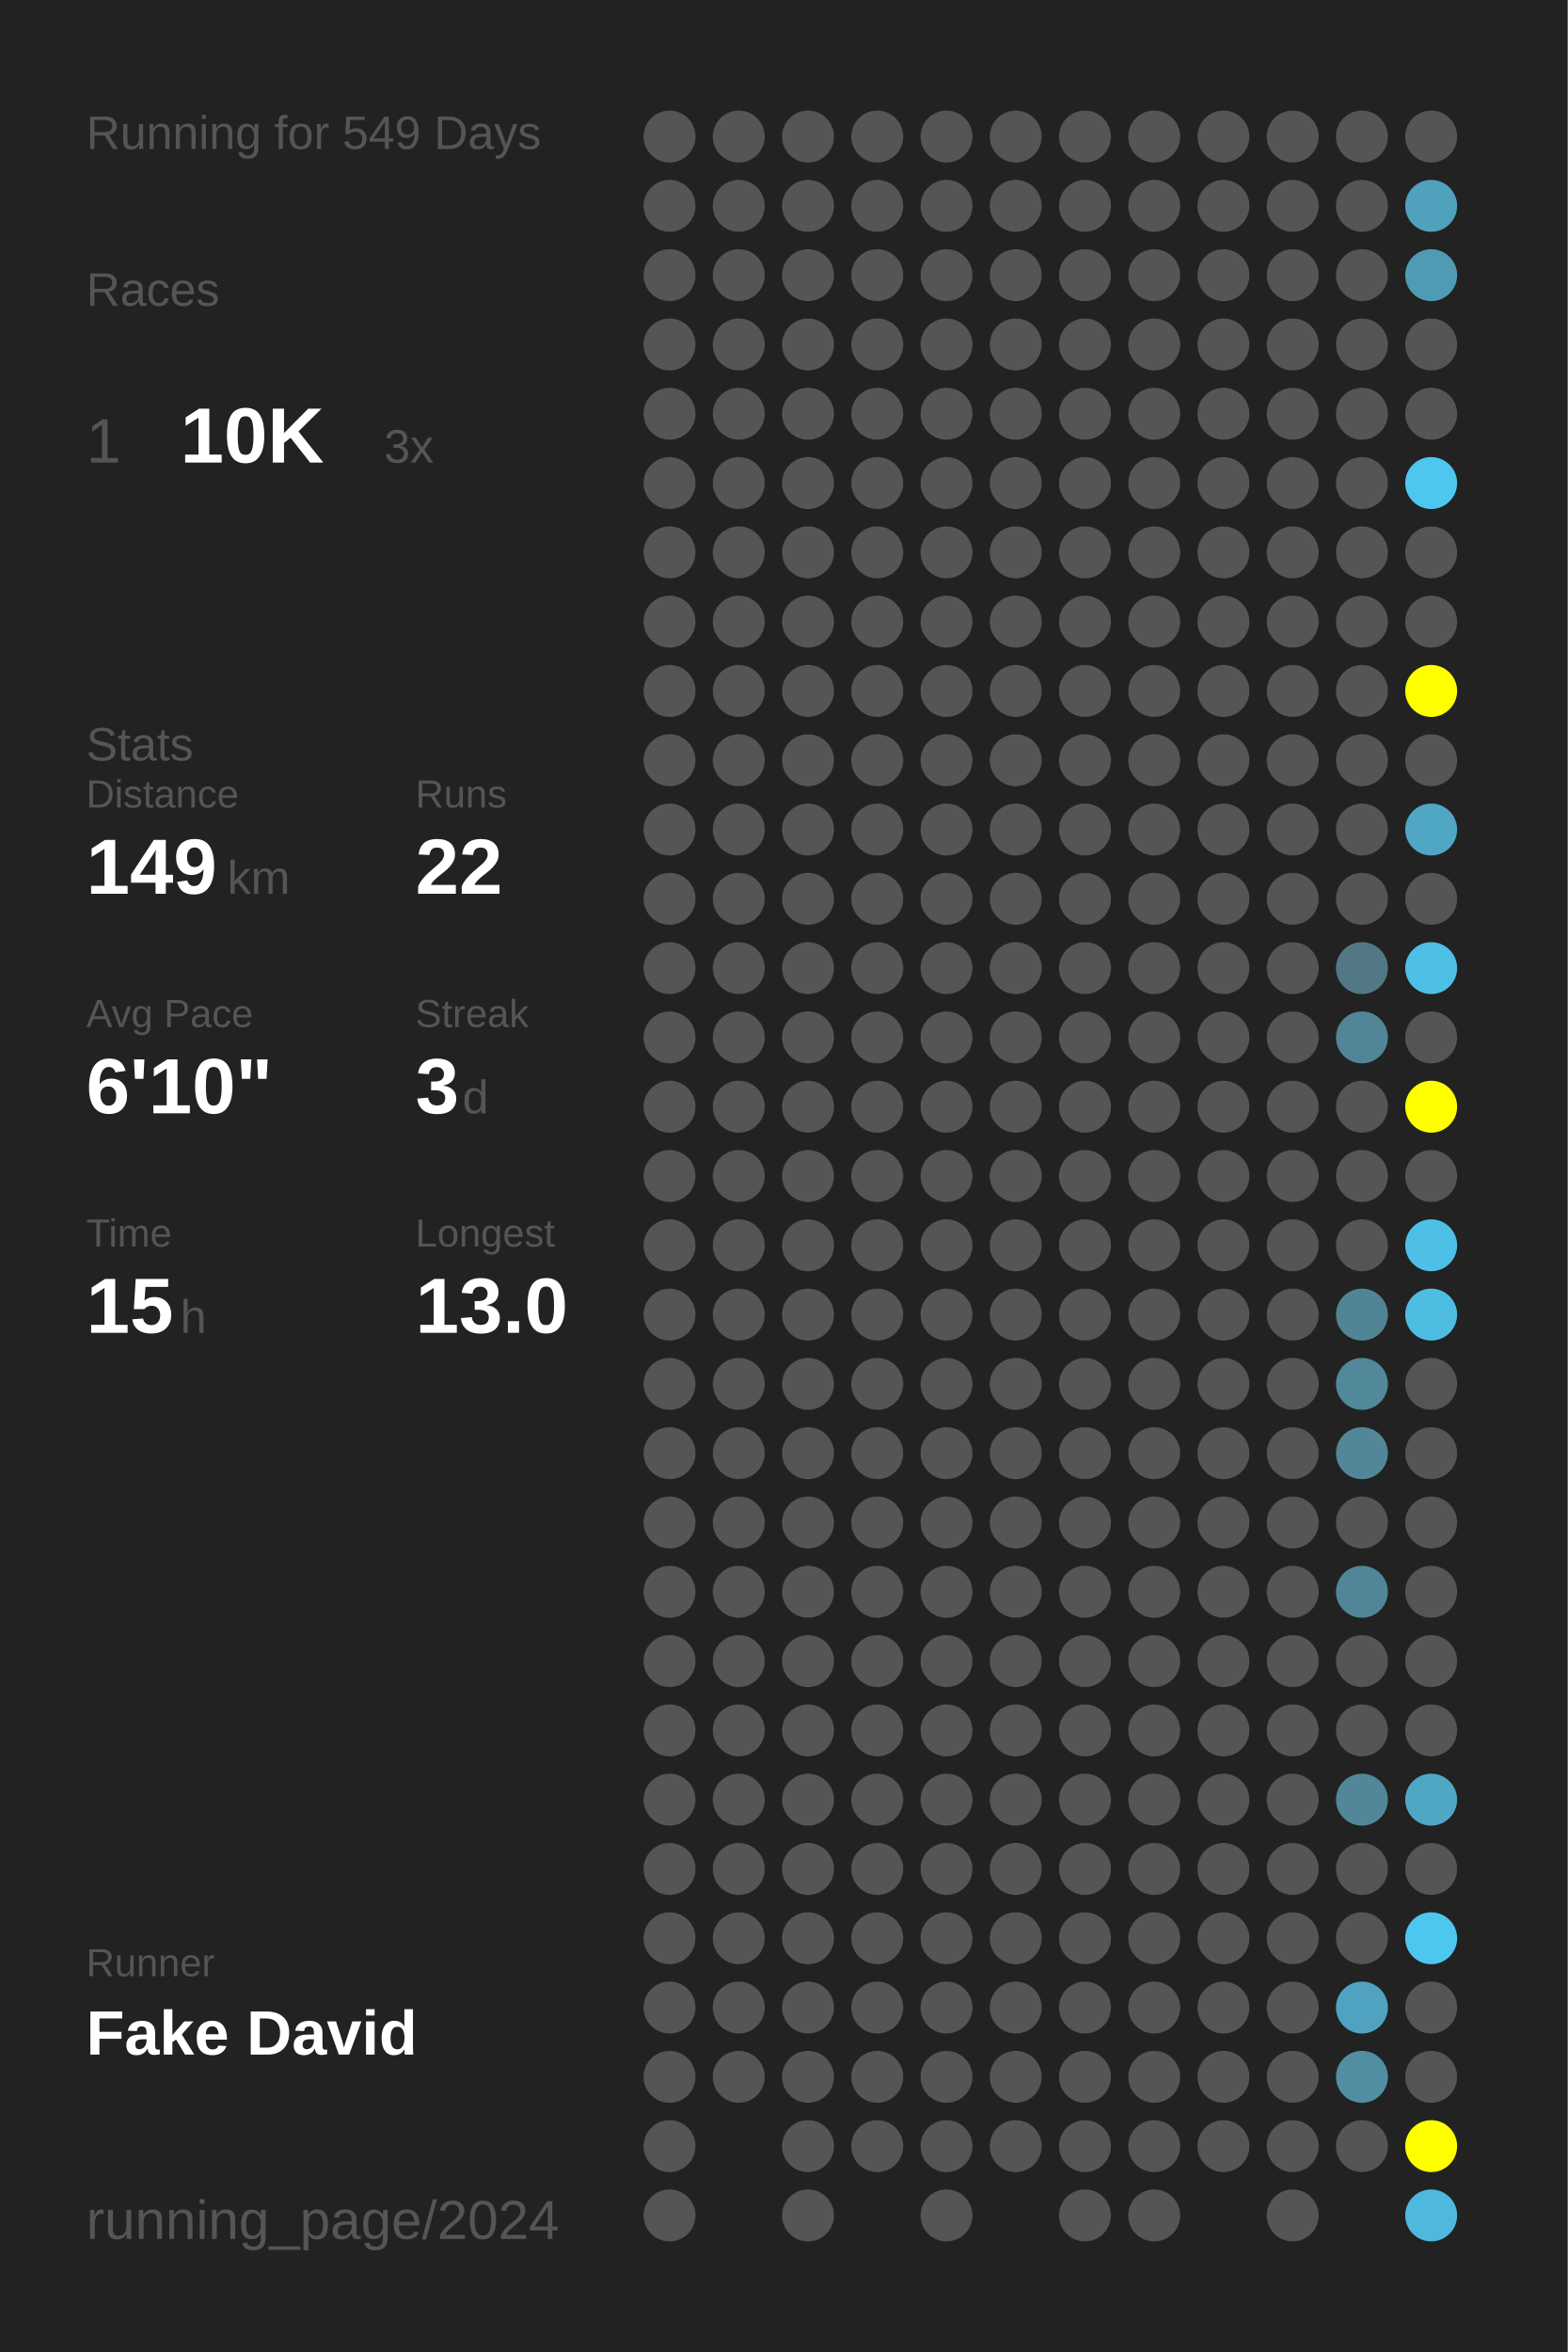
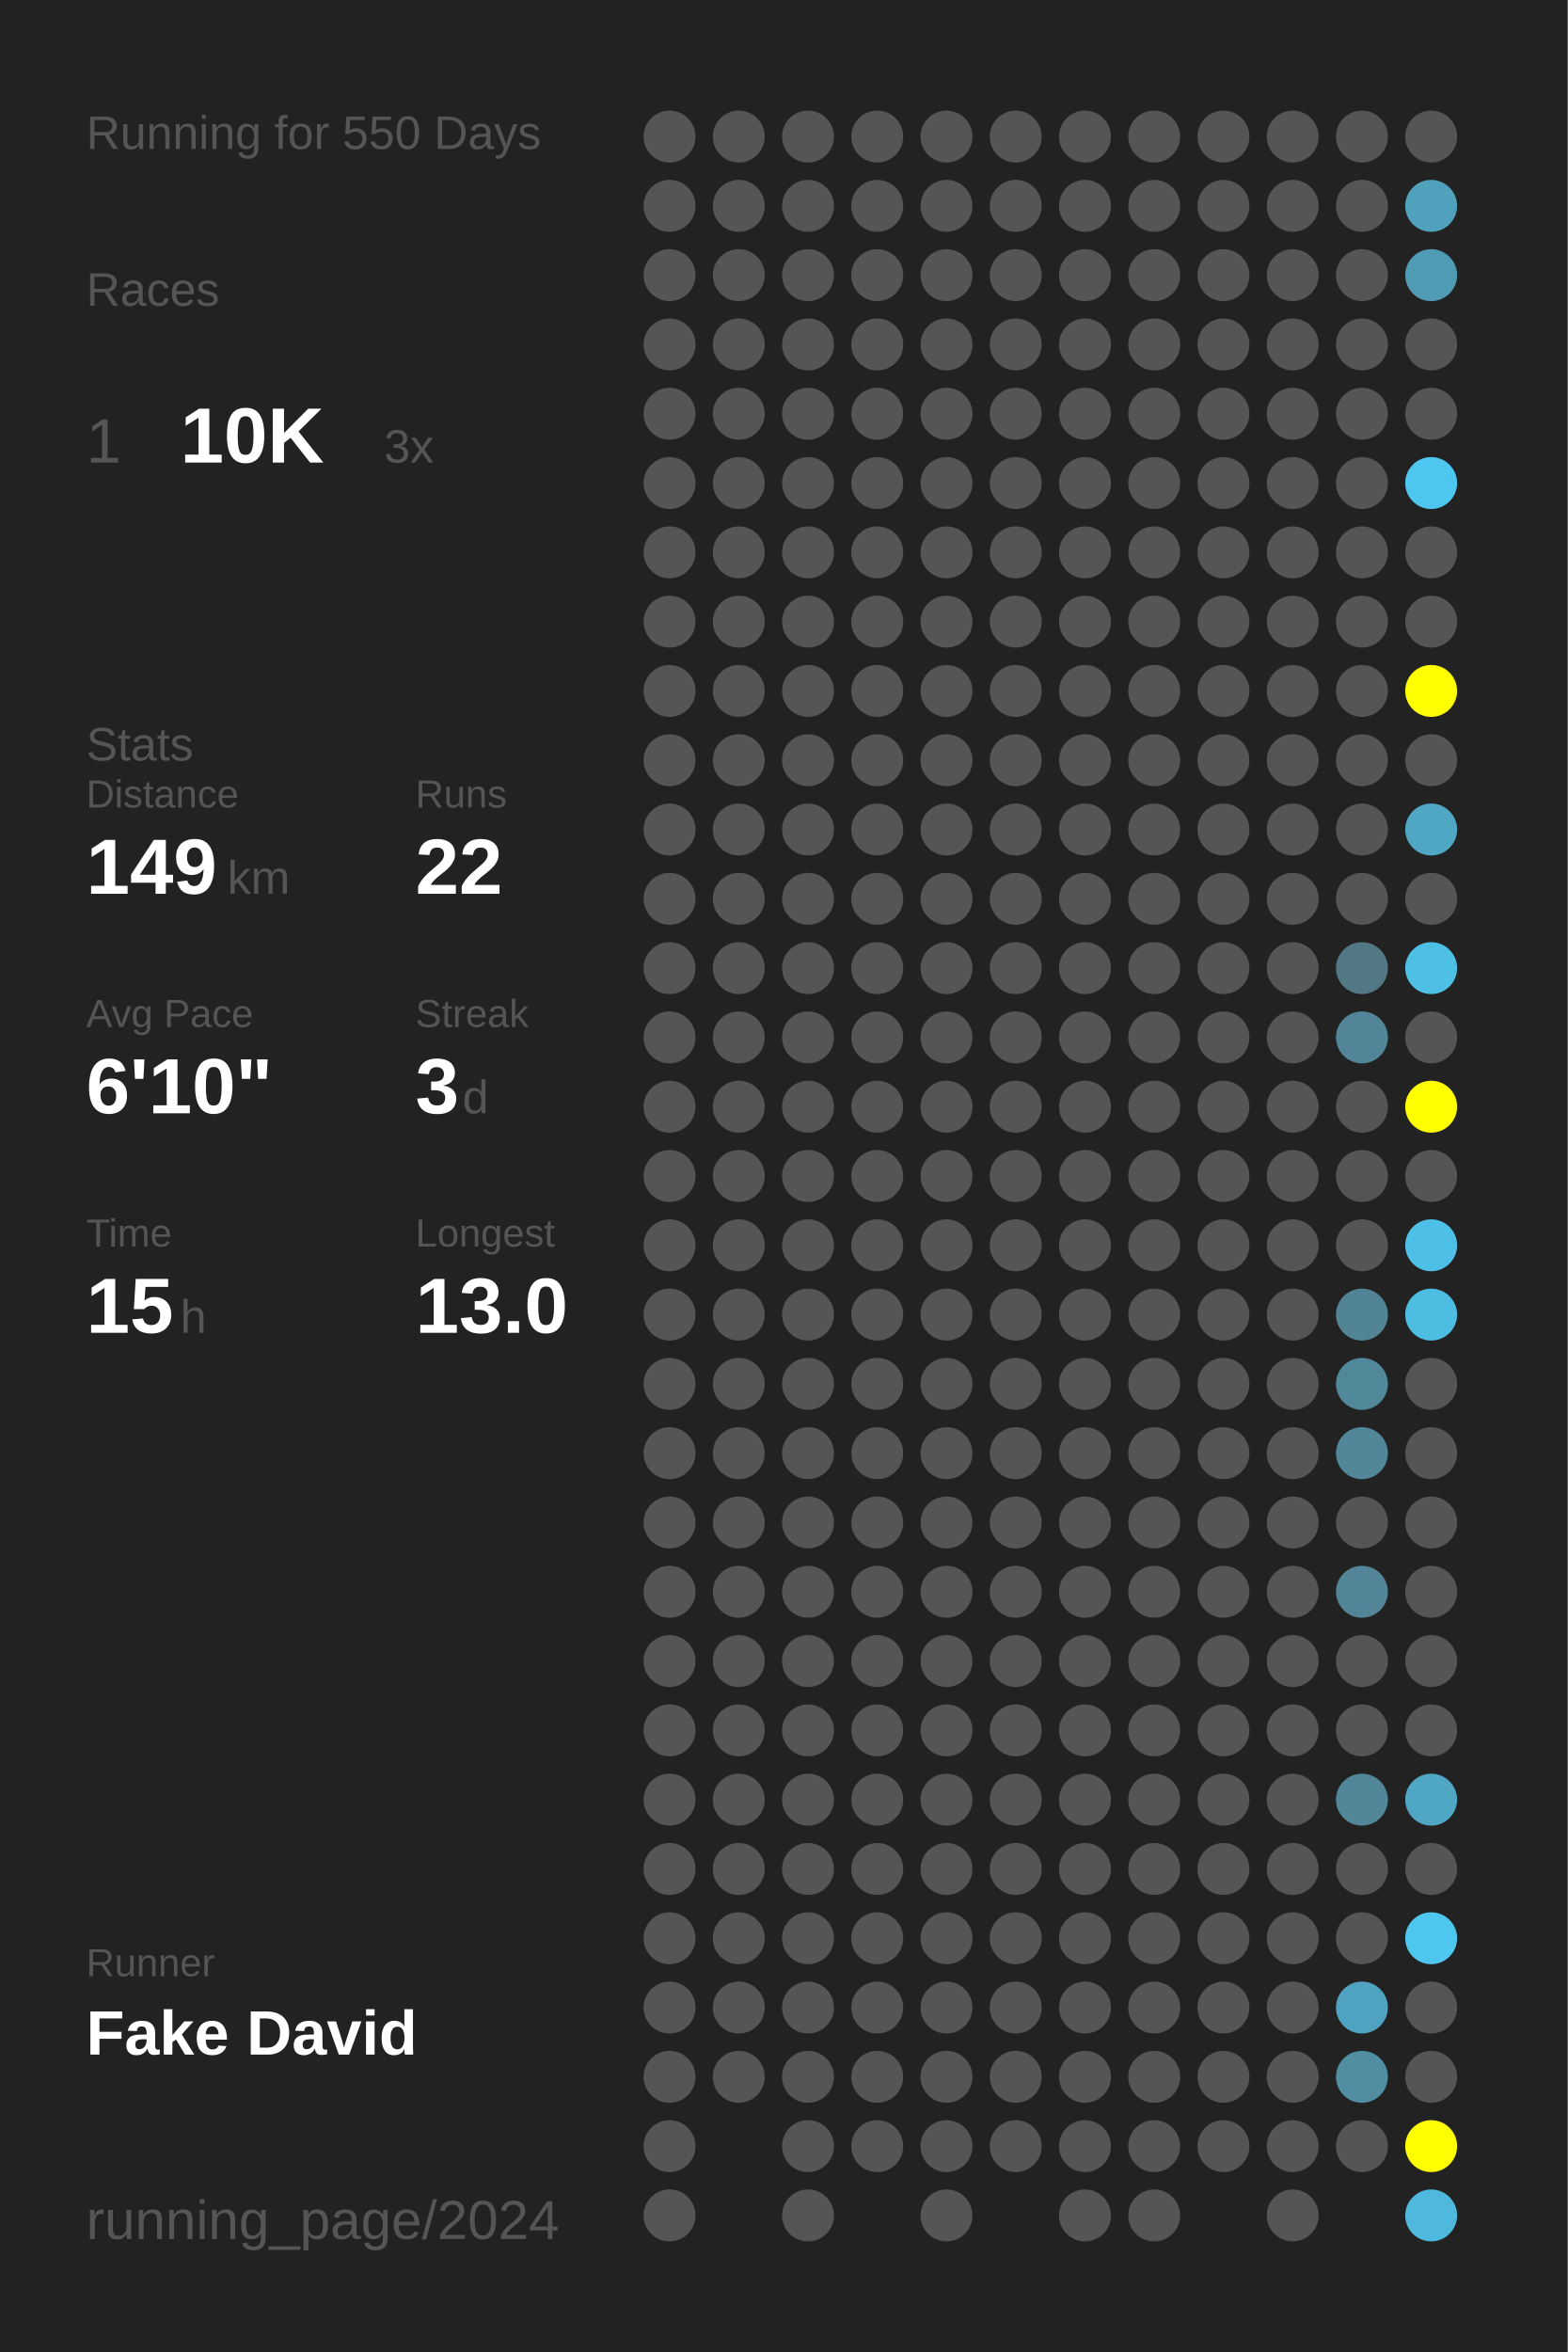
<svg xmlns="http://www.w3.org/2000/svg" baseProfile="full" height="300mm" version="1.1" viewBox="0,0,200,300" width="200mm">
  <defs />
  <rect fill="#222222" height="300" width="200" x="0" y="0" />
-   <text fill="#555555" style="font-size:6px; font-family:Arial;" x="11" y="19">Running for 549 Days</text>
+   <text fill="#555555" style="font-size:6px; font-family:Arial;" x="11" y="19">Running for 550 Days</text>
  <text fill="#555555" style="font-size:6px; font-family:Arial;" x="11" y="39">Races</text>
  <text fill="#555555" style="font-size:8px; font-family:Arial;" x="11" y="59">1</text>
  <text fill="#FFFFFF" style="font-size:10px; font-family:Arial; font-weight:bold;" x="23" y="59">10K</text>
  <text fill="#555555" style="font-size:6px; font-family:Arial;" x="49" y="59">3x</text>
  <text fill="#555555" style="font-size:6px; font-family:Arial;" x="11" y="97">Stats</text>
  <text fill="#555555" style="font-size:5px; font-family:Arial;" x="11" y="103">Distance</text>
  <text fill="#FFFFFF" style="font-size:10px; font-family:Arial; font-weight:bold;" x="11" y="114">149</text>
  <text fill="#555555" style="font-size:6px; font-family:Arial;" x="29" y="114">km</text>
  <text fill="#555555" style="font-size:5px; font-family:Arial;" x="53" y="103">Runs</text>
  <text fill="#FFFFFF" style="font-size:10px; font-family:Arial; font-weight:bold;" x="53" y="114">22</text>
  <text fill="#555555" style="font-size:5px; font-family:Arial;" x="11" y="131">Avg Pace</text>
  <text fill="#FFFFFF" style="font-size:10px; font-family:Arial; font-weight:bold;" x="11" y="142">6'10"</text>
  <text fill="#555555" style="font-size:5px; font-family:Arial;" x="53" y="131">Streak</text>
  <text fill="#FFFFFF" style="font-size:10px; font-family:Arial; font-weight:bold;" x="53" y="142">3</text>
  <text fill="#555555" style="font-size:6px; font-family:Arial;" x="59" y="142">d</text>
  <text fill="#555555" style="font-size:5px; font-family:Arial;" x="11" y="159">Time</text>
  <text fill="#FFFFFF" style="font-size:10px; font-family:Arial; font-weight:bold;" x="11" y="170">15</text>
  <text fill="#555555" style="font-size:6px; font-family:Arial;" x="23" y="170">h</text>
  <text fill="#555555" style="font-size:5px; font-family:Arial;" x="53" y="159">Longest</text>
  <text fill="#FFFFFF" style="font-size:10px; font-family:Arial; font-weight:bold;" x="53" y="170">13.0</text>
  <text fill="#555555" style="font-size:5px; font-family:Arial;" x="11" y="252.065">Runner</text>
  <text fill="#FFFFFF" style="font-size:8px; font-family:Arial; font-weight:bold;" x="11" y="262.065">Fake David</text>
  <text fill="#555555" style="font-size:7px; font-family:Arial;" x="11" y="285.581">running_page/2024</text>
  <circle cx="85.417" cy="17.419" fill="#555555" r="3.312" />
  <circle cx="85.417" cy="26.258" fill="#555555" r="3.312" />
  <circle cx="85.417" cy="35.097" fill="#555555" r="3.312" />
  <circle cx="85.417" cy="43.935" fill="#555555" r="3.312" />
  <circle cx="85.417" cy="52.774" fill="#555555" r="3.312" />
  <circle cx="85.417" cy="61.613" fill="#555555" r="3.312" />
  <circle cx="85.417" cy="70.452" fill="#555555" r="3.312" />
  <circle cx="85.417" cy="79.29" fill="#555555" r="3.312" />
  <circle cx="85.417" cy="88.129" fill="#555555" r="3.312" />
  <circle cx="85.417" cy="96.968" fill="#555555" r="3.312" />
  <circle cx="85.417" cy="105.806" fill="#555555" r="3.312" />
  <circle cx="85.417" cy="114.645" fill="#555555" r="3.312" />
  <circle cx="85.417" cy="123.484" fill="#555555" r="3.312" />
  <circle cx="85.417" cy="132.323" fill="#555555" r="3.312" />
  <circle cx="85.417" cy="141.161" fill="#555555" r="3.312" />
  <circle cx="85.417" cy="150" fill="#555555" r="3.312" />
  <circle cx="85.417" cy="158.839" fill="#555555" r="3.312" />
  <circle cx="85.417" cy="167.677" fill="#555555" r="3.312" />
  <circle cx="85.417" cy="176.516" fill="#555555" r="3.312" />
  <circle cx="85.417" cy="185.355" fill="#555555" r="3.312" />
  <circle cx="85.417" cy="194.194" fill="#555555" r="3.312" />
  <circle cx="85.417" cy="203.032" fill="#555555" r="3.312" />
  <circle cx="85.417" cy="211.871" fill="#555555" r="3.312" />
  <circle cx="85.417" cy="220.71" fill="#555555" r="3.312" />
  <circle cx="85.417" cy="229.548" fill="#555555" r="3.312" />
  <circle cx="85.417" cy="238.387" fill="#555555" r="3.312" />
  <circle cx="85.417" cy="247.226" fill="#555555" r="3.312" />
  <circle cx="85.417" cy="256.065" fill="#555555" r="3.312" />
  <circle cx="85.417" cy="264.903" fill="#555555" r="3.312" />
  <circle cx="85.417" cy="273.742" fill="#555555" r="3.312" />
  <circle cx="85.417" cy="282.581" fill="#555555" r="3.312" />
  <circle cx="94.25" cy="17.419" fill="#555555" r="3.312" />
  <circle cx="94.25" cy="26.258" fill="#555555" r="3.312" />
  <circle cx="94.25" cy="35.097" fill="#555555" r="3.312" />
  <circle cx="94.25" cy="43.935" fill="#555555" r="3.312" />
  <circle cx="94.25" cy="52.774" fill="#555555" r="3.312" />
  <circle cx="94.25" cy="61.613" fill="#555555" r="3.312" />
  <circle cx="94.25" cy="70.452" fill="#555555" r="3.312" />
  <circle cx="94.25" cy="79.29" fill="#555555" r="3.312" />
  <circle cx="94.25" cy="88.129" fill="#555555" r="3.312" />
  <circle cx="94.25" cy="96.968" fill="#555555" r="3.312" />
  <circle cx="94.25" cy="105.806" fill="#555555" r="3.312" />
  <circle cx="94.25" cy="114.645" fill="#555555" r="3.312" />
  <circle cx="94.25" cy="123.484" fill="#555555" r="3.312" />
  <circle cx="94.25" cy="132.323" fill="#555555" r="3.312" />
  <circle cx="94.25" cy="141.161" fill="#555555" r="3.312" />
  <circle cx="94.25" cy="150" fill="#555555" r="3.312" />
  <circle cx="94.25" cy="158.839" fill="#555555" r="3.312" />
  <circle cx="94.25" cy="167.677" fill="#555555" r="3.312" />
  <circle cx="94.25" cy="176.516" fill="#555555" r="3.312" />
  <circle cx="94.25" cy="185.355" fill="#555555" r="3.312" />
  <circle cx="94.25" cy="194.194" fill="#555555" r="3.312" />
  <circle cx="94.25" cy="203.032" fill="#555555" r="3.312" />
  <circle cx="94.25" cy="211.871" fill="#555555" r="3.312" />
  <circle cx="94.25" cy="220.71" fill="#555555" r="3.312" />
  <circle cx="94.25" cy="229.548" fill="#555555" r="3.312" />
  <circle cx="94.25" cy="238.387" fill="#555555" r="3.312" />
  <circle cx="94.25" cy="247.226" fill="#555555" r="3.312" />
  <circle cx="94.25" cy="256.065" fill="#555555" r="3.312" />
  <circle cx="94.25" cy="264.903" fill="#555555" r="3.312" />
  <circle cx="103.083" cy="17.419" fill="#555555" r="3.312" />
  <circle cx="103.083" cy="26.258" fill="#555555" r="3.312" />
  <circle cx="103.083" cy="35.097" fill="#555555" r="3.312" />
  <circle cx="103.083" cy="43.935" fill="#555555" r="3.312" />
  <circle cx="103.083" cy="52.774" fill="#555555" r="3.312" />
  <circle cx="103.083" cy="61.613" fill="#555555" r="3.312" />
  <circle cx="103.083" cy="70.452" fill="#555555" r="3.312" />
  <circle cx="103.083" cy="79.29" fill="#555555" r="3.312" />
  <circle cx="103.083" cy="88.129" fill="#555555" r="3.312" />
  <circle cx="103.083" cy="96.968" fill="#555555" r="3.312" />
  <circle cx="103.083" cy="105.806" fill="#555555" r="3.312" />
  <circle cx="103.083" cy="114.645" fill="#555555" r="3.312" />
  <circle cx="103.083" cy="123.484" fill="#555555" r="3.312" />
  <circle cx="103.083" cy="132.323" fill="#555555" r="3.312" />
  <circle cx="103.083" cy="141.161" fill="#555555" r="3.312" />
  <circle cx="103.083" cy="150" fill="#555555" r="3.312" />
  <circle cx="103.083" cy="158.839" fill="#555555" r="3.312" />
  <circle cx="103.083" cy="167.677" fill="#555555" r="3.312" />
  <circle cx="103.083" cy="176.516" fill="#555555" r="3.312" />
  <circle cx="103.083" cy="185.355" fill="#555555" r="3.312" />
  <circle cx="103.083" cy="194.194" fill="#555555" r="3.312" />
  <circle cx="103.083" cy="203.032" fill="#555555" r="3.312" />
  <circle cx="103.083" cy="211.871" fill="#555555" r="3.312" />
  <circle cx="103.083" cy="220.71" fill="#555555" r="3.312" />
  <circle cx="103.083" cy="229.548" fill="#555555" r="3.312" />
  <circle cx="103.083" cy="238.387" fill="#555555" r="3.312" />
  <circle cx="103.083" cy="247.226" fill="#555555" r="3.312" />
  <circle cx="103.083" cy="256.065" fill="#555555" r="3.312" />
  <circle cx="103.083" cy="264.903" fill="#555555" r="3.312" />
  <circle cx="103.083" cy="273.742" fill="#555555" r="3.312" />
  <circle cx="103.083" cy="282.581" fill="#555555" r="3.312" />
  <circle cx="111.917" cy="17.419" fill="#555555" r="3.312" />
  <circle cx="111.917" cy="26.258" fill="#555555" r="3.312" />
  <circle cx="111.917" cy="35.097" fill="#555555" r="3.312" />
  <circle cx="111.917" cy="43.935" fill="#555555" r="3.312" />
  <circle cx="111.917" cy="52.774" fill="#555555" r="3.312" />
  <circle cx="111.917" cy="61.613" fill="#555555" r="3.312" />
  <circle cx="111.917" cy="70.452" fill="#555555" r="3.312" />
  <circle cx="111.917" cy="79.29" fill="#555555" r="3.312" />
  <circle cx="111.917" cy="88.129" fill="#555555" r="3.312" />
  <circle cx="111.917" cy="96.968" fill="#555555" r="3.312" />
  <circle cx="111.917" cy="105.806" fill="#555555" r="3.312" />
  <circle cx="111.917" cy="114.645" fill="#555555" r="3.312" />
  <circle cx="111.917" cy="123.484" fill="#555555" r="3.312" />
  <circle cx="111.917" cy="132.323" fill="#555555" r="3.312" />
  <circle cx="111.917" cy="141.161" fill="#555555" r="3.312" />
  <circle cx="111.917" cy="150" fill="#555555" r="3.312" />
  <circle cx="111.917" cy="158.839" fill="#555555" r="3.312" />
  <circle cx="111.917" cy="167.677" fill="#555555" r="3.312" />
  <circle cx="111.917" cy="176.516" fill="#555555" r="3.312" />
  <circle cx="111.917" cy="185.355" fill="#555555" r="3.312" />
  <circle cx="111.917" cy="194.194" fill="#555555" r="3.312" />
  <circle cx="111.917" cy="203.032" fill="#555555" r="3.312" />
  <circle cx="111.917" cy="211.871" fill="#555555" r="3.312" />
  <circle cx="111.917" cy="220.71" fill="#555555" r="3.312" />
  <circle cx="111.917" cy="229.548" fill="#555555" r="3.312" />
  <circle cx="111.917" cy="238.387" fill="#555555" r="3.312" />
  <circle cx="111.917" cy="247.226" fill="#555555" r="3.312" />
  <circle cx="111.917" cy="256.065" fill="#555555" r="3.312" />
  <circle cx="111.917" cy="264.903" fill="#555555" r="3.312" />
  <circle cx="111.917" cy="273.742" fill="#555555" r="3.312" />
  <circle cx="120.75" cy="17.419" fill="#555555" r="3.312" />
  <circle cx="120.75" cy="26.258" fill="#555555" r="3.312" />
  <circle cx="120.75" cy="35.097" fill="#555555" r="3.312" />
  <circle cx="120.75" cy="43.935" fill="#555555" r="3.312" />
  <circle cx="120.75" cy="52.774" fill="#555555" r="3.312" />
  <circle cx="120.75" cy="61.613" fill="#555555" r="3.312" />
  <circle cx="120.75" cy="70.452" fill="#555555" r="3.312" />
  <circle cx="120.75" cy="79.29" fill="#555555" r="3.312" />
  <circle cx="120.75" cy="88.129" fill="#555555" r="3.312" />
  <circle cx="120.75" cy="96.968" fill="#555555" r="3.312" />
  <circle cx="120.75" cy="105.806" fill="#555555" r="3.312" />
  <circle cx="120.75" cy="114.645" fill="#555555" r="3.312" />
  <circle cx="120.75" cy="123.484" fill="#555555" r="3.312" />
  <circle cx="120.75" cy="132.323" fill="#555555" r="3.312" />
  <circle cx="120.75" cy="141.161" fill="#555555" r="3.312" />
  <circle cx="120.75" cy="150" fill="#555555" r="3.312" />
  <circle cx="120.75" cy="158.839" fill="#555555" r="3.312" />
  <circle cx="120.75" cy="167.677" fill="#555555" r="3.312" />
  <circle cx="120.75" cy="176.516" fill="#555555" r="3.312" />
  <circle cx="120.75" cy="185.355" fill="#555555" r="3.312" />
  <circle cx="120.75" cy="194.194" fill="#555555" r="3.312" />
  <circle cx="120.75" cy="203.032" fill="#555555" r="3.312" />
  <circle cx="120.75" cy="211.871" fill="#555555" r="3.312" />
  <circle cx="120.75" cy="220.71" fill="#555555" r="3.312" />
  <circle cx="120.75" cy="229.548" fill="#555555" r="3.312" />
  <circle cx="120.75" cy="238.387" fill="#555555" r="3.312" />
  <circle cx="120.75" cy="247.226" fill="#555555" r="3.312" />
  <circle cx="120.75" cy="256.065" fill="#555555" r="3.312" />
  <circle cx="120.75" cy="264.903" fill="#555555" r="3.312" />
  <circle cx="120.75" cy="273.742" fill="#555555" r="3.312" />
  <circle cx="120.75" cy="282.581" fill="#555555" r="3.312" />
  <circle cx="129.583" cy="17.419" fill="#555555" r="3.312" />
  <circle cx="129.583" cy="26.258" fill="#555555" r="3.312" />
  <circle cx="129.583" cy="35.097" fill="#555555" r="3.312" />
  <circle cx="129.583" cy="43.935" fill="#555555" r="3.312" />
  <circle cx="129.583" cy="52.774" fill="#555555" r="3.312" />
  <circle cx="129.583" cy="61.613" fill="#555555" r="3.312" />
  <circle cx="129.583" cy="70.452" fill="#555555" r="3.312" />
  <circle cx="129.583" cy="79.29" fill="#555555" r="3.312" />
  <circle cx="129.583" cy="88.129" fill="#555555" r="3.312" />
  <circle cx="129.583" cy="96.968" fill="#555555" r="3.312" />
  <circle cx="129.583" cy="105.806" fill="#555555" r="3.312" />
  <circle cx="129.583" cy="114.645" fill="#555555" r="3.312" />
  <circle cx="129.583" cy="123.484" fill="#555555" r="3.312" />
  <circle cx="129.583" cy="132.323" fill="#555555" r="3.312" />
  <circle cx="129.583" cy="141.161" fill="#555555" r="3.312" />
  <circle cx="129.583" cy="150" fill="#555555" r="3.312" />
  <circle cx="129.583" cy="158.839" fill="#555555" r="3.312" />
  <circle cx="129.583" cy="167.677" fill="#555555" r="3.312" />
  <circle cx="129.583" cy="176.516" fill="#555555" r="3.312" />
  <circle cx="129.583" cy="185.355" fill="#555555" r="3.312" />
  <circle cx="129.583" cy="194.194" fill="#555555" r="3.312" />
  <circle cx="129.583" cy="203.032" fill="#555555" r="3.312" />
  <circle cx="129.583" cy="211.871" fill="#555555" r="3.312" />
  <circle cx="129.583" cy="220.71" fill="#555555" r="3.312" />
  <circle cx="129.583" cy="229.548" fill="#555555" r="3.312" />
  <circle cx="129.583" cy="238.387" fill="#555555" r="3.312" />
  <circle cx="129.583" cy="247.226" fill="#555555" r="3.312" />
  <circle cx="129.583" cy="256.065" fill="#555555" r="3.312" />
  <circle cx="129.583" cy="264.903" fill="#555555" r="3.312" />
  <circle cx="129.583" cy="273.742" fill="#555555" r="3.312" />
  <circle cx="138.417" cy="17.419" fill="#555555" r="3.312" />
  <circle cx="138.417" cy="26.258" fill="#555555" r="3.312" />
  <circle cx="138.417" cy="35.097" fill="#555555" r="3.312" />
  <circle cx="138.417" cy="43.935" fill="#555555" r="3.312" />
  <circle cx="138.417" cy="52.774" fill="#555555" r="3.312" />
  <circle cx="138.417" cy="61.613" fill="#555555" r="3.312" />
  <circle cx="138.417" cy="70.452" fill="#555555" r="3.312" />
  <circle cx="138.417" cy="79.29" fill="#555555" r="3.312" />
  <circle cx="138.417" cy="88.129" fill="#555555" r="3.312" />
  <circle cx="138.417" cy="96.968" fill="#555555" r="3.312" />
  <circle cx="138.417" cy="105.806" fill="#555555" r="3.312" />
  <circle cx="138.417" cy="114.645" fill="#555555" r="3.312" />
  <circle cx="138.417" cy="123.484" fill="#555555" r="3.312" />
  <circle cx="138.417" cy="132.323" fill="#555555" r="3.312" />
  <circle cx="138.417" cy="141.161" fill="#555555" r="3.312" />
  <circle cx="138.417" cy="150" fill="#555555" r="3.312" />
  <circle cx="138.417" cy="158.839" fill="#555555" r="3.312" />
  <circle cx="138.417" cy="167.677" fill="#555555" r="3.312" />
  <circle cx="138.417" cy="176.516" fill="#555555" r="3.312" />
  <circle cx="138.417" cy="185.355" fill="#555555" r="3.312" />
  <circle cx="138.417" cy="194.194" fill="#555555" r="3.312" />
  <circle cx="138.417" cy="203.032" fill="#555555" r="3.312" />
  <circle cx="138.417" cy="211.871" fill="#555555" r="3.312" />
  <circle cx="138.417" cy="220.71" fill="#555555" r="3.312" />
  <circle cx="138.417" cy="229.548" fill="#555555" r="3.312" />
  <circle cx="138.417" cy="238.387" fill="#555555" r="3.312" />
  <circle cx="138.417" cy="247.226" fill="#555555" r="3.312" />
  <circle cx="138.417" cy="256.065" fill="#555555" r="3.312" />
  <circle cx="138.417" cy="264.903" fill="#555555" r="3.312" />
  <circle cx="138.417" cy="273.742" fill="#555555" r="3.312" />
  <circle cx="138.417" cy="282.581" fill="#555555" r="3.312" />
  <circle cx="147.25" cy="17.419" fill="#555555" r="3.312" />
  <circle cx="147.25" cy="26.258" fill="#555555" r="3.312" />
  <circle cx="147.25" cy="35.097" fill="#555555" r="3.312" />
  <circle cx="147.25" cy="43.935" fill="#555555" r="3.312" />
  <circle cx="147.25" cy="52.774" fill="#555555" r="3.312" />
  <circle cx="147.25" cy="61.613" fill="#555555" r="3.312" />
  <circle cx="147.25" cy="70.452" fill="#555555" r="3.312" />
  <circle cx="147.25" cy="79.29" fill="#555555" r="3.312" />
  <circle cx="147.25" cy="88.129" fill="#555555" r="3.312" />
  <circle cx="147.25" cy="96.968" fill="#555555" r="3.312" />
  <circle cx="147.25" cy="105.806" fill="#555555" r="3.312" />
  <circle cx="147.25" cy="114.645" fill="#555555" r="3.312" />
  <circle cx="147.25" cy="123.484" fill="#555555" r="3.312" />
  <circle cx="147.25" cy="132.323" fill="#555555" r="3.312" />
  <circle cx="147.25" cy="141.161" fill="#555555" r="3.312" />
  <circle cx="147.25" cy="150" fill="#555555" r="3.312" />
  <circle cx="147.25" cy="158.839" fill="#555555" r="3.312" />
  <circle cx="147.25" cy="167.677" fill="#555555" r="3.312" />
  <circle cx="147.25" cy="176.516" fill="#555555" r="3.312" />
  <circle cx="147.25" cy="185.355" fill="#555555" r="3.312" />
  <circle cx="147.25" cy="194.194" fill="#555555" r="3.312" />
  <circle cx="147.25" cy="203.032" fill="#555555" r="3.312" />
  <circle cx="147.25" cy="211.871" fill="#555555" r="3.312" />
  <circle cx="147.25" cy="220.71" fill="#555555" r="3.312" />
  <circle cx="147.25" cy="229.548" fill="#555555" r="3.312" />
  <circle cx="147.25" cy="238.387" fill="#555555" r="3.312" />
  <circle cx="147.25" cy="247.226" fill="#555555" r="3.312" />
  <circle cx="147.25" cy="256.065" fill="#555555" r="3.312" />
  <circle cx="147.25" cy="264.903" fill="#555555" r="3.312" />
  <circle cx="147.25" cy="273.742" fill="#555555" r="3.312" />
  <circle cx="147.25" cy="282.581" fill="#555555" r="3.312" />
  <circle cx="156.083" cy="17.419" fill="#555555" r="3.312" />
  <circle cx="156.083" cy="26.258" fill="#555555" r="3.312" />
  <circle cx="156.083" cy="35.097" fill="#555555" r="3.312" />
  <circle cx="156.083" cy="43.935" fill="#555555" r="3.312" />
  <circle cx="156.083" cy="52.774" fill="#555555" r="3.312" />
  <circle cx="156.083" cy="61.613" fill="#555555" r="3.312" />
  <circle cx="156.083" cy="70.452" fill="#555555" r="3.312" />
  <circle cx="156.083" cy="79.29" fill="#555555" r="3.312" />
  <circle cx="156.083" cy="88.129" fill="#555555" r="3.312" />
  <circle cx="156.083" cy="96.968" fill="#555555" r="3.312" />
  <circle cx="156.083" cy="105.806" fill="#555555" r="3.312" />
  <circle cx="156.083" cy="114.645" fill="#555555" r="3.312" />
  <circle cx="156.083" cy="123.484" fill="#555555" r="3.312" />
  <circle cx="156.083" cy="132.323" fill="#555555" r="3.312" />
  <circle cx="156.083" cy="141.161" fill="#555555" r="3.312" />
  <circle cx="156.083" cy="150" fill="#555555" r="3.312" />
  <circle cx="156.083" cy="158.839" fill="#555555" r="3.312" />
  <circle cx="156.083" cy="167.677" fill="#555555" r="3.312" />
  <circle cx="156.083" cy="176.516" fill="#555555" r="3.312" />
  <circle cx="156.083" cy="185.355" fill="#555555" r="3.312" />
  <circle cx="156.083" cy="194.194" fill="#555555" r="3.312" />
  <circle cx="156.083" cy="203.032" fill="#555555" r="3.312" />
  <circle cx="156.083" cy="211.871" fill="#555555" r="3.312" />
  <circle cx="156.083" cy="220.71" fill="#555555" r="3.312" />
  <circle cx="156.083" cy="229.548" fill="#555555" r="3.312" />
  <circle cx="156.083" cy="238.387" fill="#555555" r="3.312" />
  <circle cx="156.083" cy="247.226" fill="#555555" r="3.312" />
  <circle cx="156.083" cy="256.065" fill="#555555" r="3.312" />
  <circle cx="156.083" cy="264.903" fill="#555555" r="3.312" />
  <circle cx="156.083" cy="273.742" fill="#555555" r="3.312" />
  <circle cx="164.917" cy="17.419" fill="#555555" r="3.312" />
  <circle cx="164.917" cy="26.258" fill="#555555" r="3.312" />
  <circle cx="164.917" cy="35.097" fill="#555555" r="3.312" />
  <circle cx="164.917" cy="43.935" fill="#555555" r="3.312" />
  <circle cx="164.917" cy="52.774" fill="#555555" r="3.312" />
  <circle cx="164.917" cy="61.613" fill="#555555" r="3.312" />
  <circle cx="164.917" cy="70.452" fill="#555555" r="3.312" />
  <circle cx="164.917" cy="79.29" fill="#555555" r="3.312" />
  <circle cx="164.917" cy="88.129" fill="#555555" r="3.312" />
  <circle cx="164.917" cy="96.968" fill="#555555" r="3.312" />
  <circle cx="164.917" cy="105.806" fill="#555555" r="3.312" />
  <circle cx="164.917" cy="114.645" fill="#555555" r="3.312" />
  <circle cx="164.917" cy="123.484" fill="#555555" r="3.312" />
  <circle cx="164.917" cy="132.323" fill="#555555" r="3.312" />
  <circle cx="164.917" cy="141.161" fill="#555555" r="3.312" />
  <circle cx="164.917" cy="150" fill="#555555" r="3.312" />
  <circle cx="164.917" cy="158.839" fill="#555555" r="3.312" />
  <circle cx="164.917" cy="167.677" fill="#555555" r="3.312" />
  <circle cx="164.917" cy="176.516" fill="#555555" r="3.312" />
  <circle cx="164.917" cy="185.355" fill="#555555" r="3.312" />
  <circle cx="164.917" cy="194.194" fill="#555555" r="3.312" />
  <circle cx="164.917" cy="203.032" fill="#555555" r="3.312" />
  <circle cx="164.917" cy="211.871" fill="#555555" r="3.312" />
  <circle cx="164.917" cy="220.71" fill="#555555" r="3.312" />
  <circle cx="164.917" cy="229.548" fill="#555555" r="3.312" />
  <circle cx="164.917" cy="238.387" fill="#555555" r="3.312" />
  <circle cx="164.917" cy="247.226" fill="#555555" r="3.312" />
  <circle cx="164.917" cy="256.065" fill="#555555" r="3.312" />
  <circle cx="164.917" cy="264.903" fill="#555555" r="3.312" />
  <circle cx="164.917" cy="273.742" fill="#555555" r="3.312" />
  <circle cx="164.917" cy="282.581" fill="#555555" r="3.312" />
  <circle cx="173.75" cy="17.419" fill="#555555" r="3.312" />
  <circle cx="173.75" cy="26.258" fill="#555555" r="3.312" />
  <circle cx="173.75" cy="35.097" fill="#555555" r="3.312" />
  <circle cx="173.75" cy="43.935" fill="#555555" r="3.312" />
  <circle cx="173.75" cy="52.774" fill="#555555" r="3.312" />
  <circle cx="173.75" cy="61.613" fill="#555555" r="3.312" />
  <circle cx="173.75" cy="70.452" fill="#555555" r="3.312" />
  <circle cx="173.75" cy="79.29" fill="#555555" r="3.312" />
  <circle cx="173.75" cy="88.129" fill="#555555" r="3.312" />
  <circle cx="173.75" cy="96.968" fill="#555555" r="3.312" />
  <circle cx="173.75" cy="105.806" fill="#555555" r="3.312" />
  <circle cx="173.75" cy="114.645" fill="#555555" r="3.312" />
  <circle cx="173.75" cy="123.484" fill="#527885" r="3.312" />
  <circle cx="173.75" cy="132.323" fill="#518597" r="3.312" />
  <circle cx="173.75" cy="141.161" fill="#555555" r="3.312" />
  <circle cx="173.75" cy="150" fill="#555555" r="3.312" />
  <circle cx="173.75" cy="158.839" fill="#555555" r="3.312" />
  <circle cx="173.75" cy="167.677" fill="#518495" r="3.312" />
  <circle cx="173.75" cy="176.516" fill="#51889a" r="3.312" />
  <circle cx="173.75" cy="185.355" fill="#518799" r="3.312" />
  <circle cx="173.75" cy="194.194" fill="#555555" r="3.312" />
  <circle cx="173.75" cy="203.032" fill="#518597" r="3.312" />
  <circle cx="173.75" cy="211.871" fill="#555555" r="3.312" />
  <circle cx="173.75" cy="220.71" fill="#555555" r="3.312" />
  <circle cx="173.75" cy="229.548" fill="#518799" r="3.312" />
  <circle cx="173.75" cy="238.387" fill="#555555" r="3.312" />
  <circle cx="173.75" cy="247.226" fill="#555555" r="3.312" />
  <circle cx="173.75" cy="256.065" fill="#4fa3c0" r="3.312" />
  <circle cx="173.75" cy="264.903" fill="#518ea2" r="3.312" />
  <circle cx="173.75" cy="273.742" fill="#555555" r="3.312" />
  <circle cx="182.583" cy="17.419" fill="#555555" r="3.312" />
  <circle cx="182.583" cy="26.258" fill="#50a1bc" r="3.312" />
  <circle cx="182.583" cy="35.097" fill="#509bb4" r="3.312" />
  <circle cx="182.583" cy="43.935" fill="#555555" r="3.312" />
  <circle cx="182.583" cy="52.774" fill="#555555" r="3.312" />
  <circle cx="182.583" cy="61.613" fill="#4dc7f0" r="3.312" />
  <circle cx="182.583" cy="70.452" fill="#555555" r="3.312" />
  <circle cx="182.583" cy="79.29" fill="#555555" r="3.312" />
  <circle cx="182.583" cy="88.129" fill="#FFFF00" r="3.312" />
  <circle cx="182.583" cy="96.968" fill="#555555" r="3.312" />
  <circle cx="182.583" cy="105.806" fill="#4fa7c4" r="3.312" />
  <circle cx="182.583" cy="114.645" fill="#555555" r="3.312" />
  <circle cx="182.583" cy="123.484" fill="#4ebfe5" r="3.312" />
  <circle cx="182.583" cy="132.323" fill="#555555" r="3.312" />
  <circle cx="182.583" cy="141.161" fill="#FFFF00" r="3.312" />
  <circle cx="182.583" cy="150" fill="#555555" r="3.312" />
  <circle cx="182.583" cy="158.839" fill="#4ebfe6" r="3.312" />
  <circle cx="182.583" cy="167.677" fill="#4ebde2" r="3.312" />
  <circle cx="182.583" cy="176.516" fill="#555555" r="3.312" />
  <circle cx="182.583" cy="185.355" fill="#555555" r="3.312" />
  <circle cx="182.583" cy="194.194" fill="#555555" r="3.312" />
  <circle cx="182.583" cy="203.032" fill="#555555" r="3.312" />
  <circle cx="182.583" cy="211.871" fill="#555555" r="3.312" />
  <circle cx="182.583" cy="220.71" fill="#555555" r="3.312" />
  <circle cx="182.583" cy="229.548" fill="#4fa7c4" r="3.312" />
  <circle cx="182.583" cy="238.387" fill="#555555" r="3.312" />
  <circle cx="182.583" cy="247.226" fill="#4dc7f0" r="3.312" />
  <circle cx="182.583" cy="256.065" fill="#555555" r="3.312" />
  <circle cx="182.583" cy="264.903" fill="#555555" r="3.312" />
  <circle cx="182.583" cy="273.742" fill="#FFFF00" r="3.312" />
  <circle cx="182.583" cy="282.581" fill="#4eb9dd" r="3.312" />
</svg>
